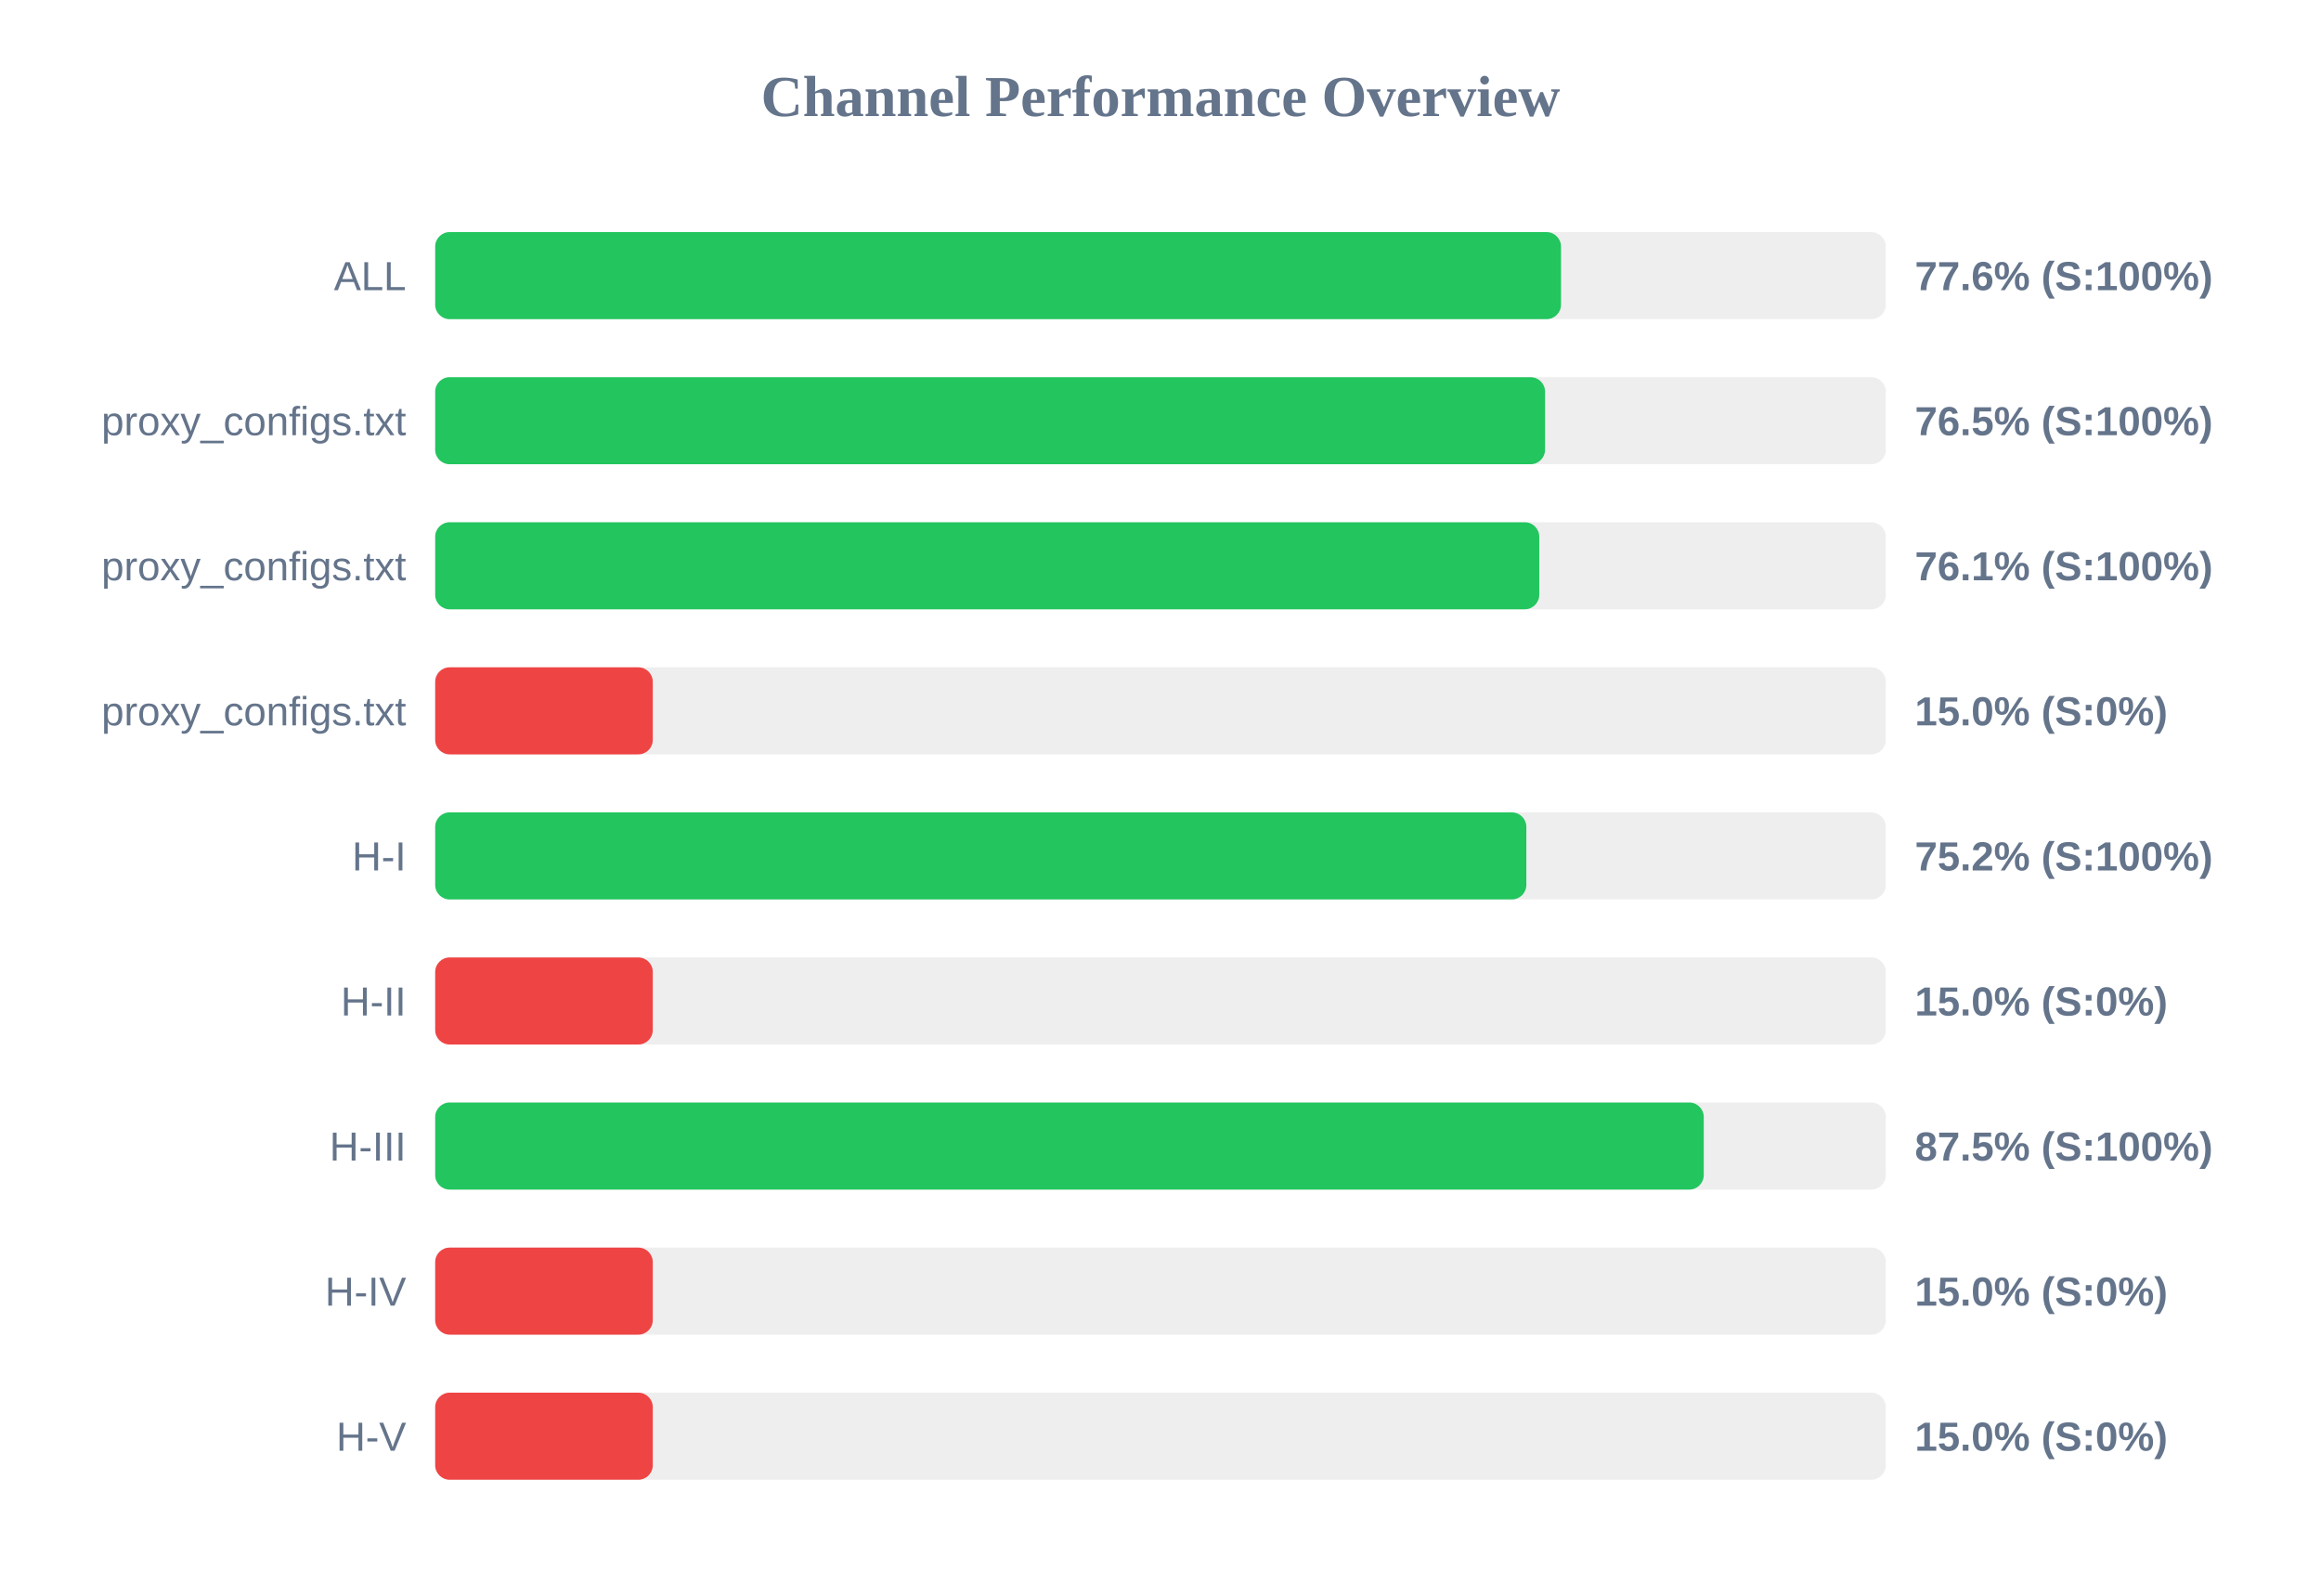
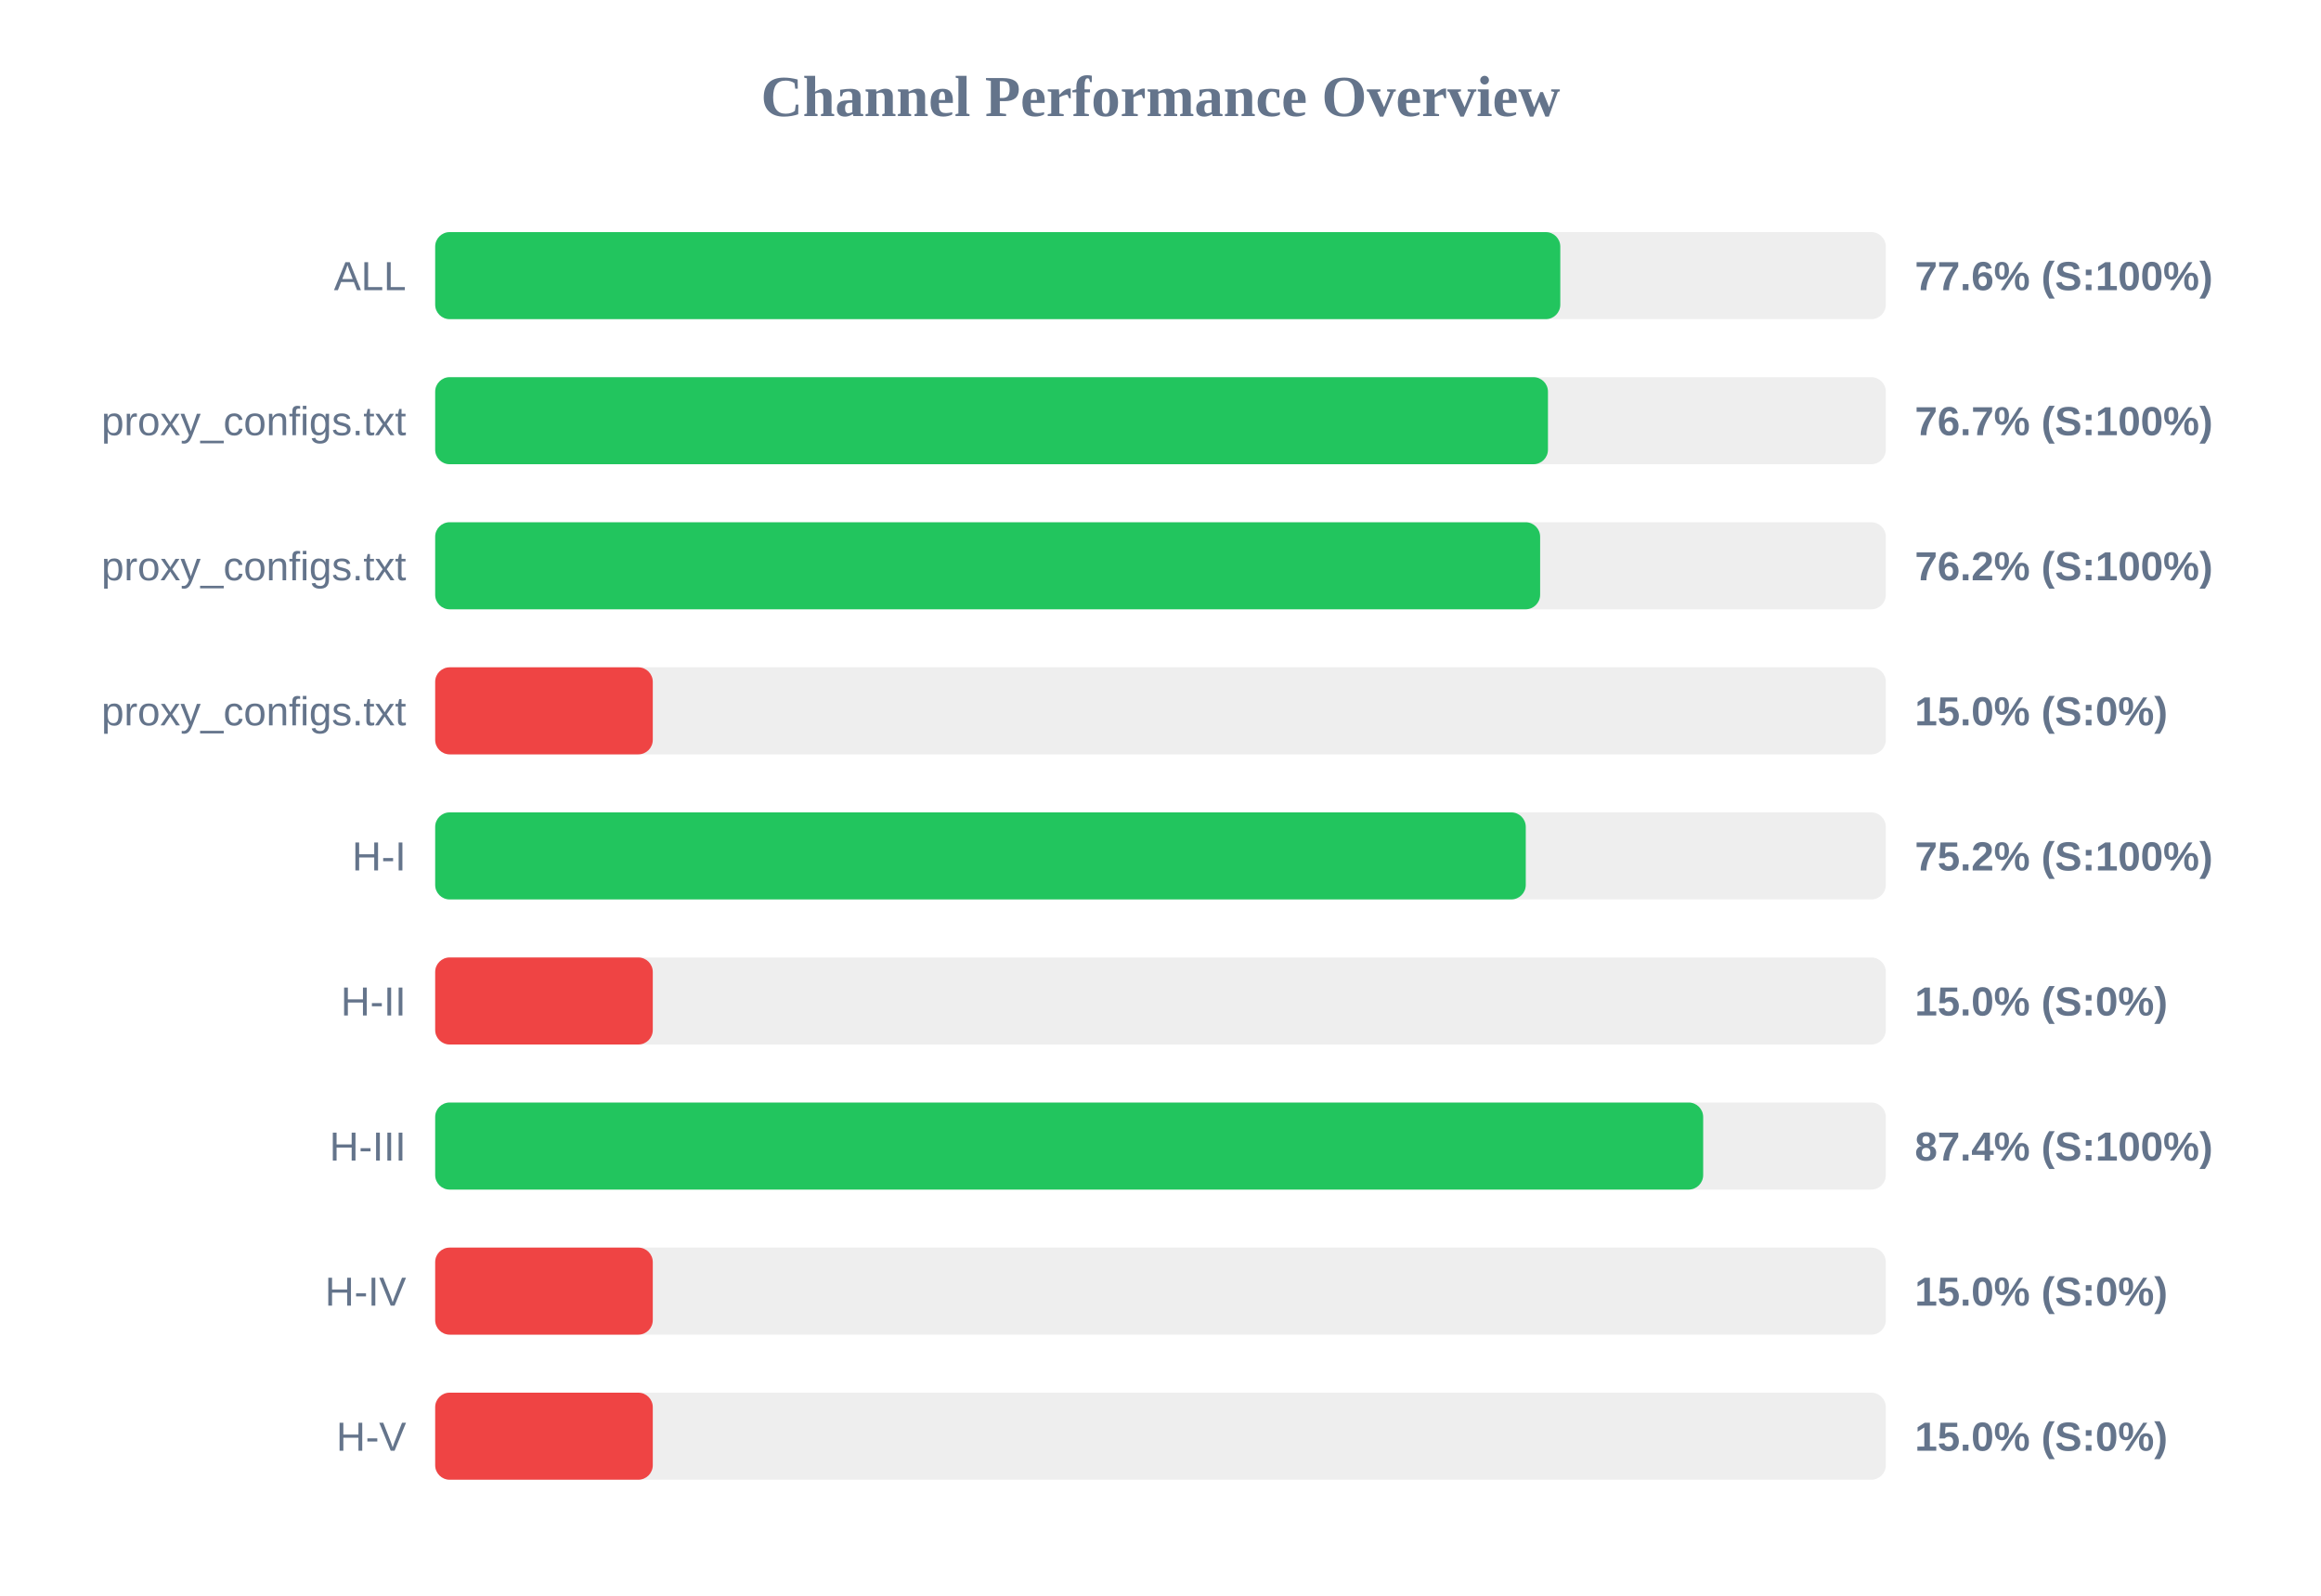
<svg xmlns="http://www.w3.org/2000/svg" width="800" height="550" version="1.1">
  <style>
        .row { font: 14px Arial; fill: #64748b; }
        .score { font: bold 14px Arial; fill: #64748b; }
    </style>
  <text x="400" y="40" text-anchor="middle" font-size="20px" font-weight="bold" fill="#64748b">Channel Performance Overview</text>
  <rect x="150" y="80" width="500" height="30" fill="#eee" rx="5" />
-   <rect x="150" y="80" width="388.05" height="30" fill="#22c55e" rx="5" />
+   <rect x="150" y="80" width="387.8" height="30" fill="#22c55e" rx="5" />
  <text x="140" y="100" text-anchor="end" class="row">ALL</text>
  <text x="660" y="100" text-anchor="start" class="score">77.6% (S:100%)</text>
  <rect x="150" y="130" width="500" height="30" fill="#eee" rx="5" />
-   <rect x="150" y="130" width="382.55" height="30" fill="#22c55e" rx="5" />
+   <rect x="150" y="130" width="383.55" height="30" fill="#22c55e" rx="5" />
  <text x="140" y="150" text-anchor="end" class="row">proxy_configs.txt</text>
-   <text x="660" y="150" text-anchor="start" class="score">76.5% (S:100%)</text>
+   <text x="660" y="150" text-anchor="start" class="score">76.7% (S:100%)</text>
  <rect x="150" y="180" width="500" height="30" fill="#eee" rx="5" />
-   <rect x="150" y="180" width="380.55" height="30" fill="#22c55e" rx="5" />
+   <rect x="150" y="180" width="380.85" height="30" fill="#22c55e" rx="5" />
  <text x="140" y="200" text-anchor="end" class="row">proxy_configs.txt</text>
-   <text x="660" y="200" text-anchor="start" class="score">76.1% (S:100%)</text>
+   <text x="660" y="200" text-anchor="start" class="score">76.2% (S:100%)</text>
  <rect x="150" y="230" width="500" height="30" fill="#eee" rx="5" />
  <rect x="150" y="230" width="75.0" height="30" fill="#ef4444" rx="5" />
  <text x="140" y="250" text-anchor="end" class="row">proxy_configs.txt</text>
  <text x="660" y="250" text-anchor="start" class="score">15.0% (S:0%)</text>
  <rect x="150" y="280" width="500" height="30" fill="#eee" rx="5" />
-   <rect x="150" y="280" width="376.1" height="30" fill="#22c55e" rx="5" />
+   <rect x="150" y="280" width="375.9" height="30" fill="#22c55e" rx="5" />
  <text x="140" y="300" text-anchor="end" class="row">H-I</text>
  <text x="660" y="300" text-anchor="start" class="score">75.2% (S:100%)</text>
  <rect x="150" y="330" width="500" height="30" fill="#eee" rx="5" />
  <rect x="150" y="330" width="75.0" height="30" fill="#ef4444" rx="5" />
  <text x="140" y="350" text-anchor="end" class="row">H-II</text>
  <text x="660" y="350" text-anchor="start" class="score">15.0% (S:0%)</text>
  <rect x="150" y="380" width="500" height="30" fill="#eee" rx="5" />
-   <rect x="150" y="380" width="437.25" height="30" fill="#22c55e" rx="5" />
+   <rect x="150" y="380" width="437.05" height="30" fill="#22c55e" rx="5" />
  <text x="140" y="400" text-anchor="end" class="row">H-III</text>
-   <text x="660" y="400" text-anchor="start" class="score">87.5% (S:100%)</text>
+   <text x="660" y="400" text-anchor="start" class="score">87.4% (S:100%)</text>
  <rect x="150" y="430" width="500" height="30" fill="#eee" rx="5" />
  <rect x="150" y="430" width="75.0" height="30" fill="#ef4444" rx="5" />
  <text x="140" y="450" text-anchor="end" class="row">H-IV</text>
  <text x="660" y="450" text-anchor="start" class="score">15.0% (S:0%)</text>
  <rect x="150" y="480" width="500" height="30" fill="#eee" rx="5" />
  <rect x="150" y="480" width="75.0" height="30" fill="#ef4444" rx="5" />
  <text x="140" y="500" text-anchor="end" class="row">H-V</text>
  <text x="660" y="500" text-anchor="start" class="score">15.0% (S:0%)</text>
</svg>
